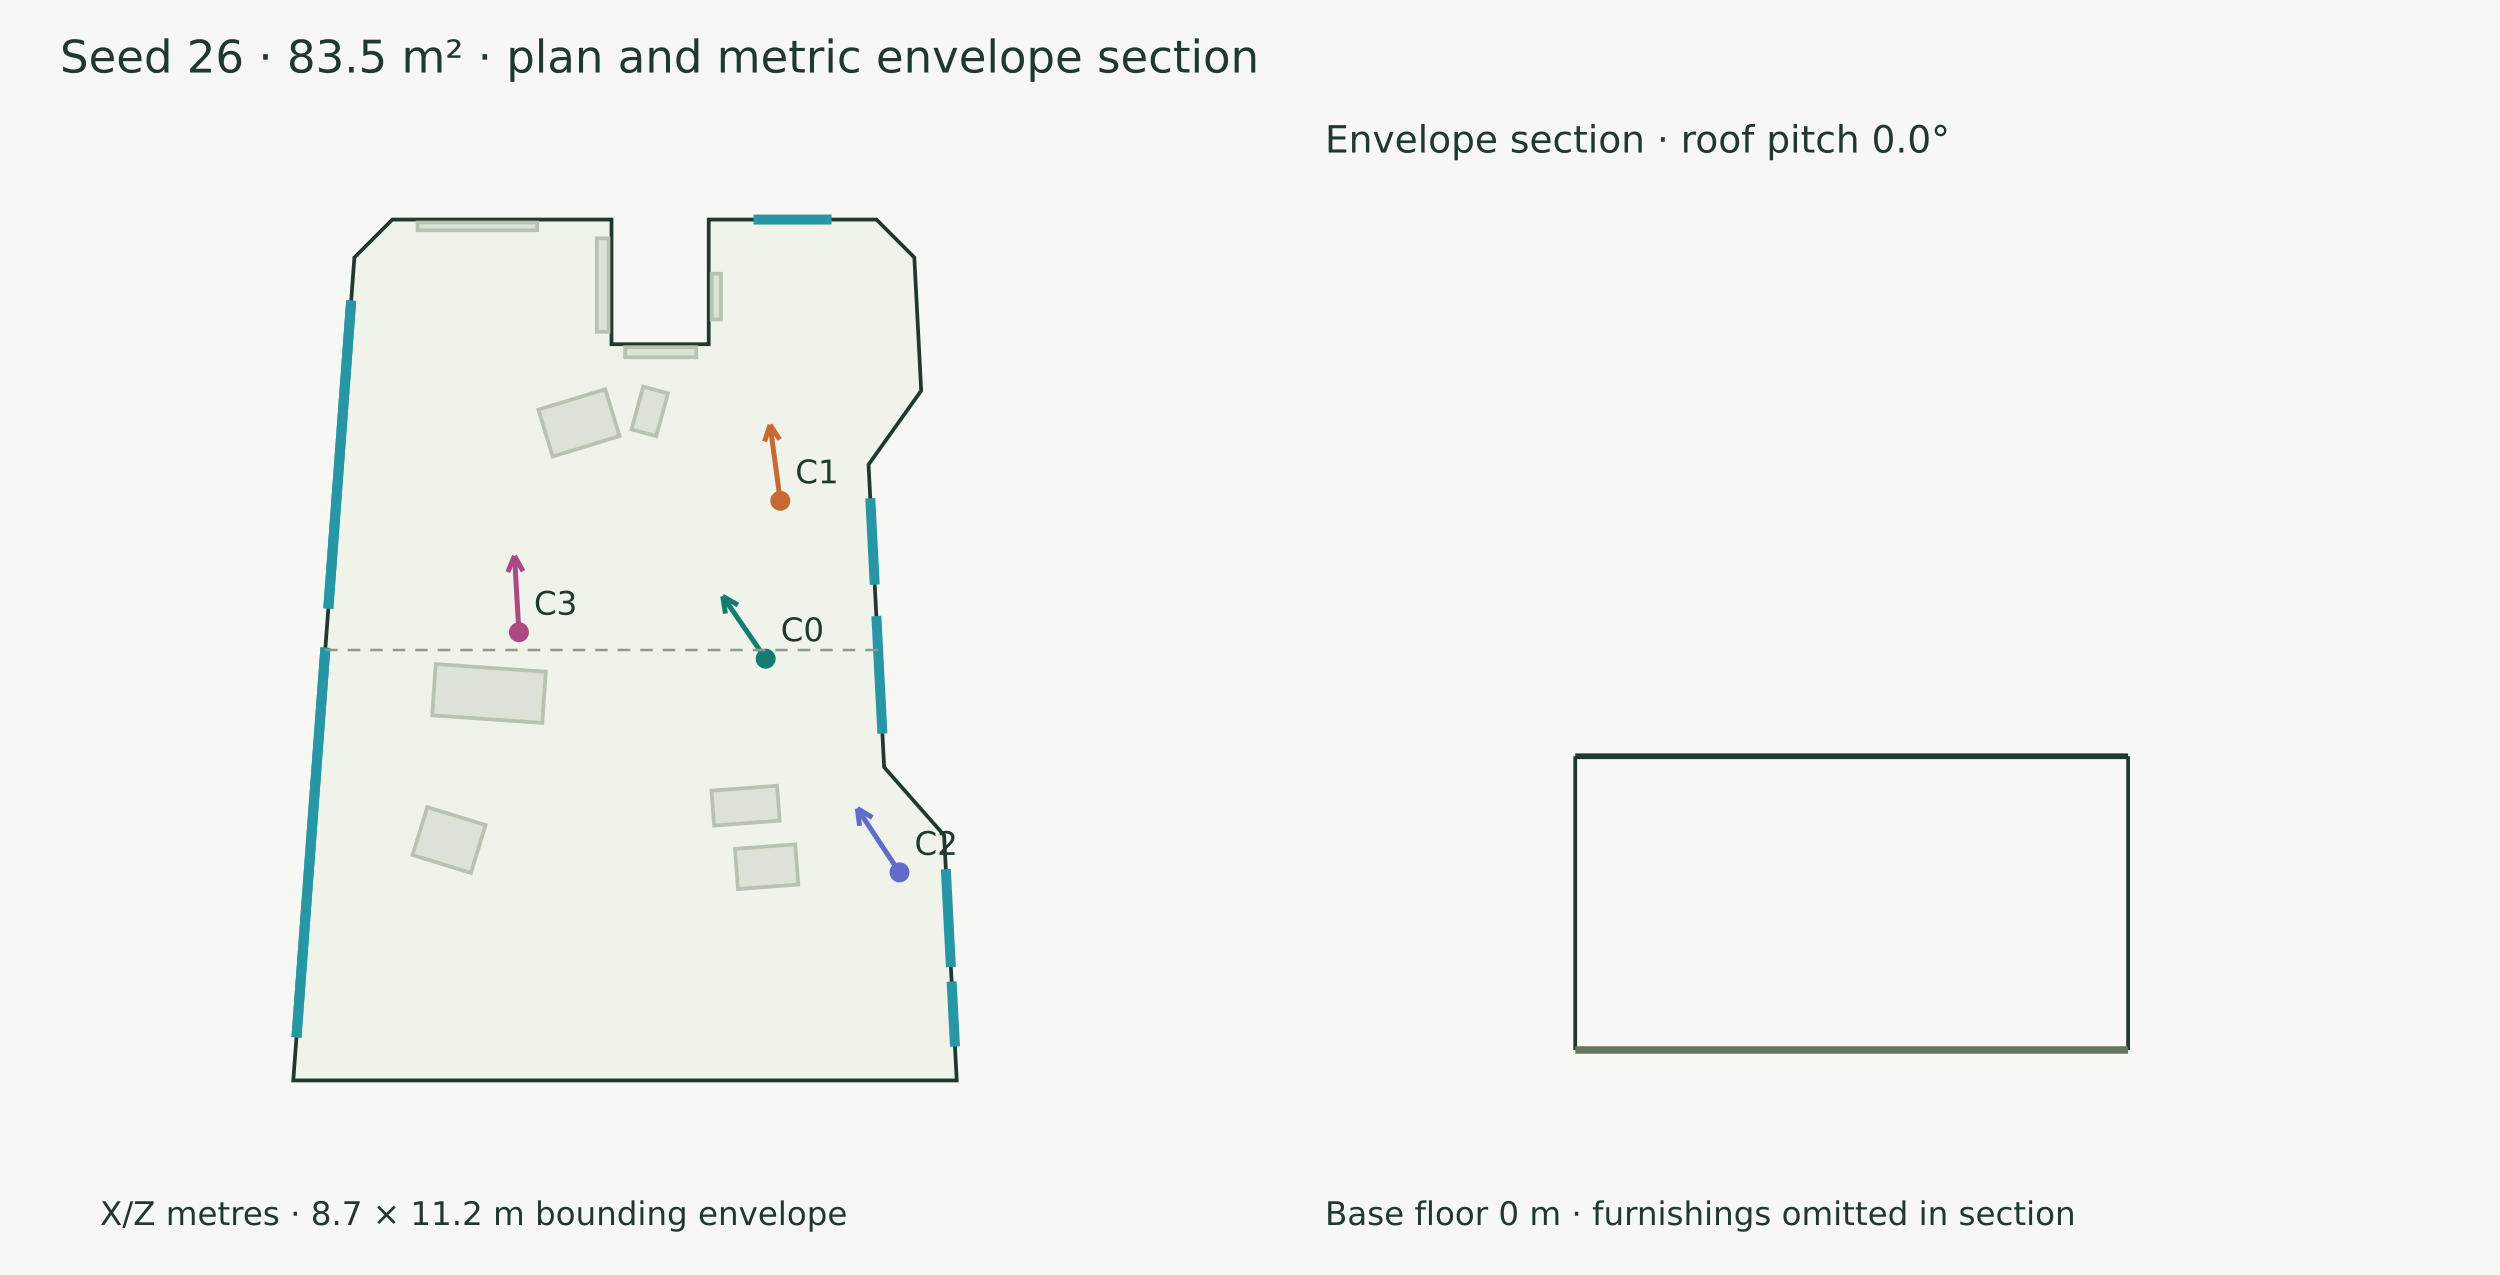
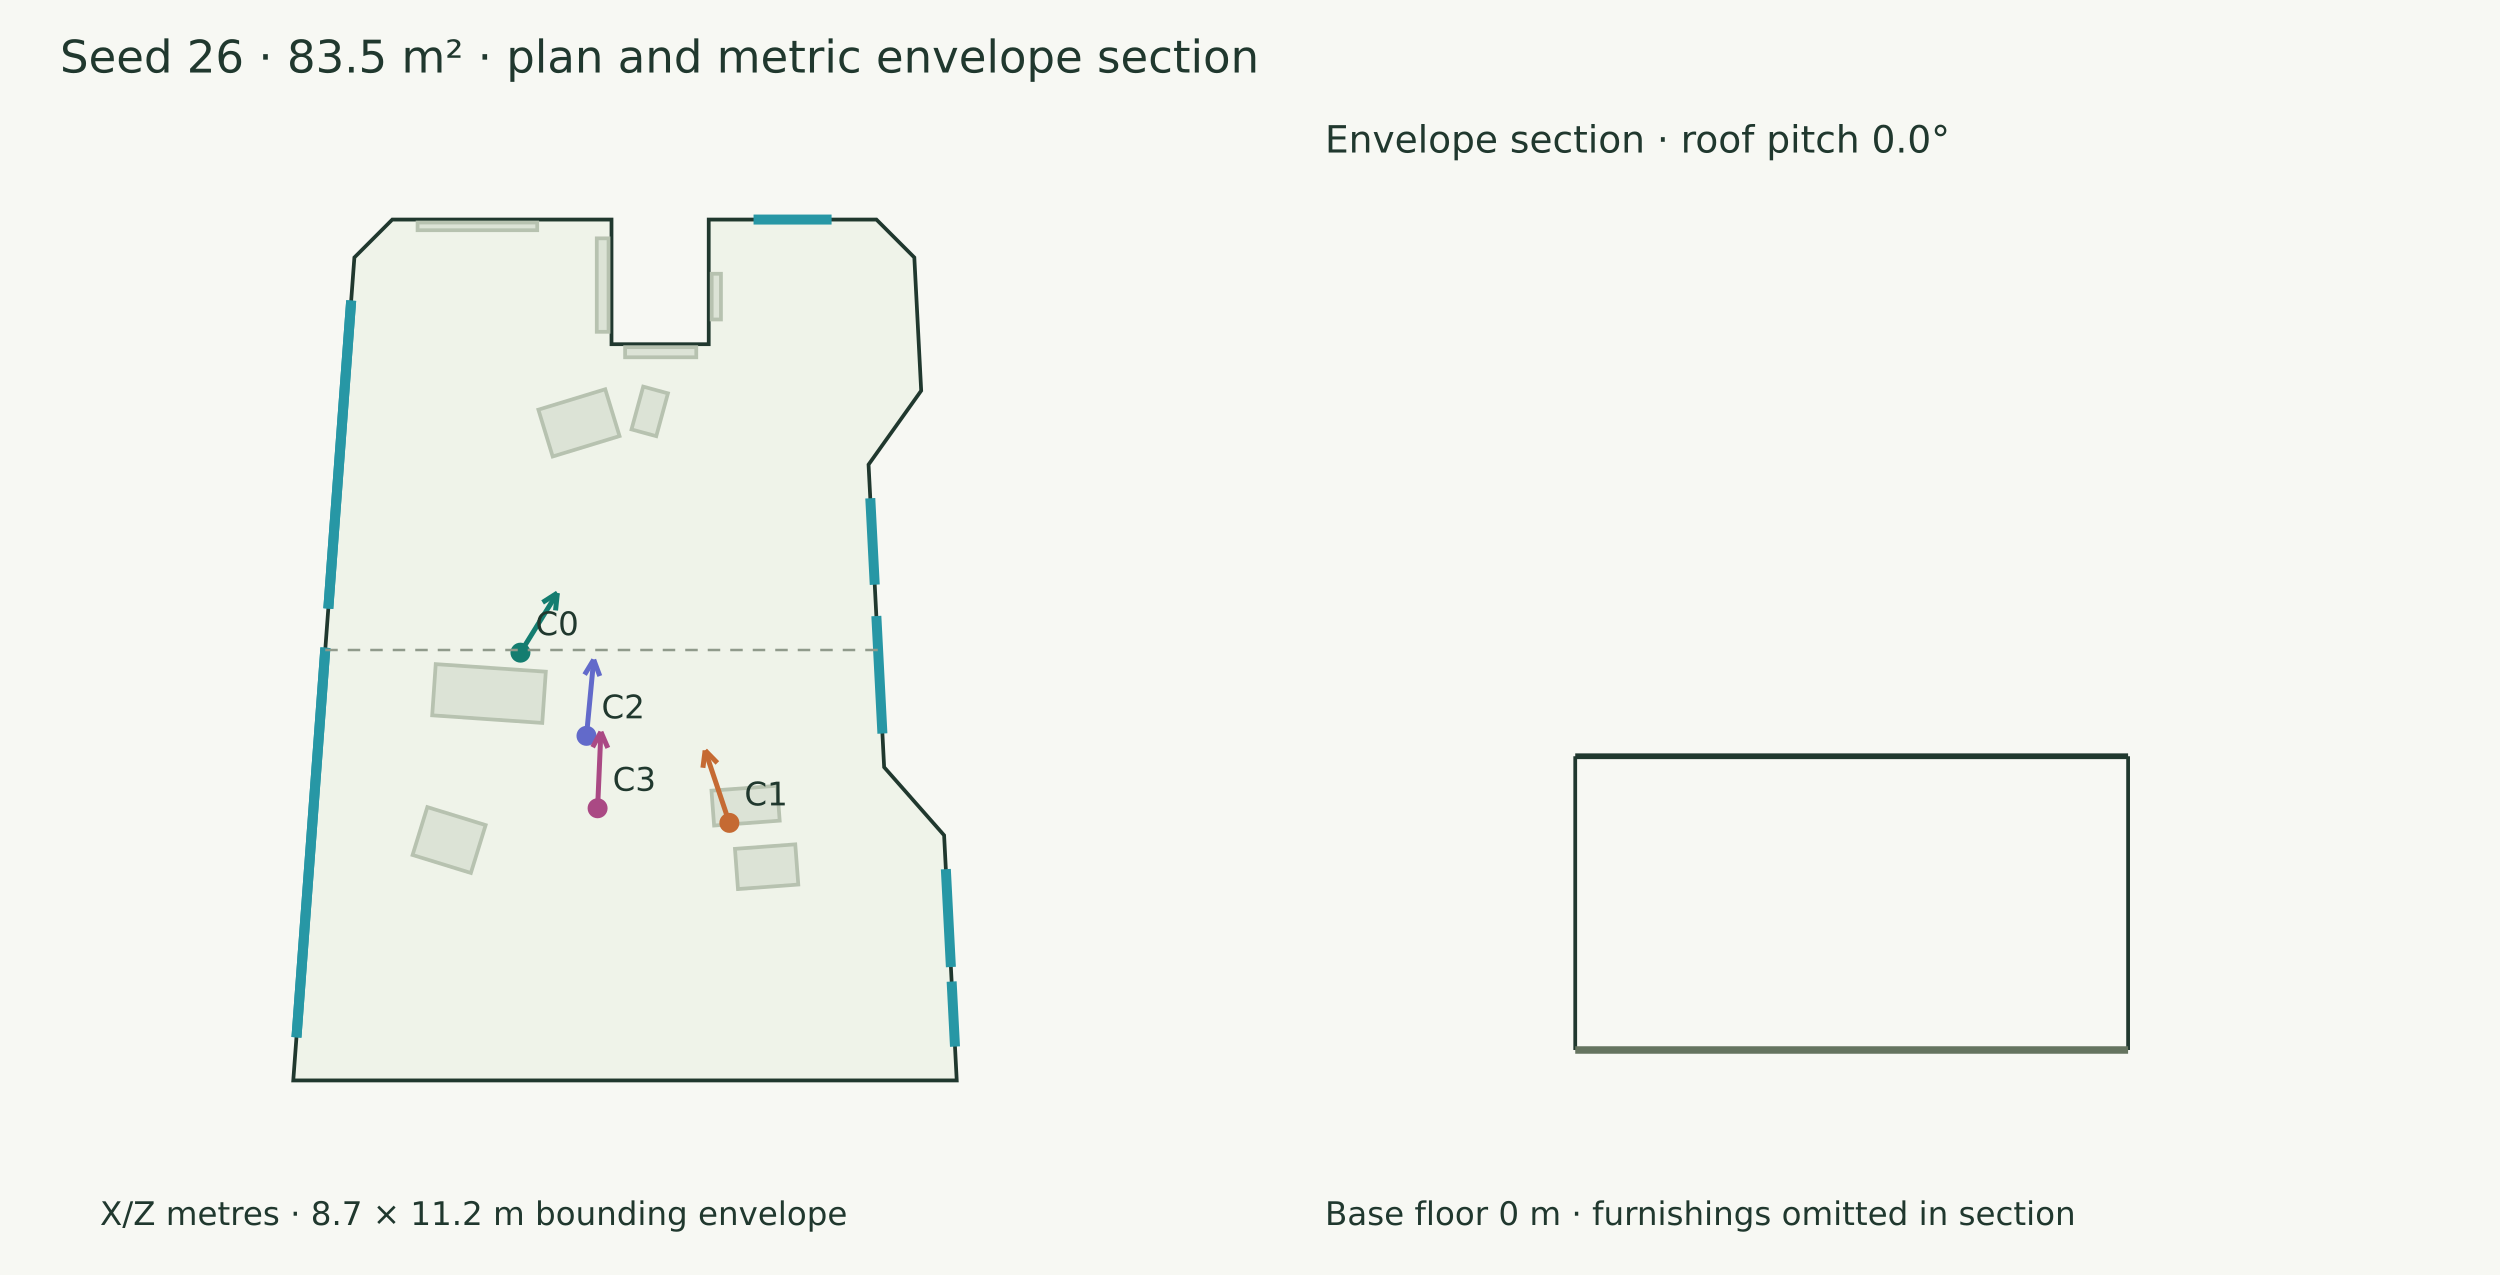
<svg xmlns="http://www.w3.org/2000/svg" width="1000" height="510" viewBox="0 0 1000 510">
  <rect width="100%" height="100%" fill="#f7f8f3" />
  <g font-family="DejaVu Sans" fill="#20382e">
    <text x="24.000" y="29.000" font-size="18">Seed 26 · 83.5 m² · plan and metric envelope section</text>
    <polygon points="156.918,87.824 244.602,87.824 244.602,137.683 283.491,137.683 283.491,87.824 350.564,87.824 365.728,102.988 368.474,156.276 347.418,185.834 353.656,306.879 377.640,334.116 382.694,432.176 117.306,432.176 141.754,102.988" fill="#eff3e9" stroke="#20382e" stroke-width="1.5" />
    <polygon points="215.352,163.867 242.094,155.699 247.815,174.430 221.074,182.598" fill="#dce3d6" stroke="#b7c2b0" stroke-width="1.5" />
    <polygon points="257.278,154.641 267.178,157.344 262.502,174.471 252.601,171.767" fill="#dce3d6" stroke="#b7c2b0" stroke-width="1.5" />
    <polygon points="174.292,265.649 218.320,268.689 216.905,289.171 172.878,286.131" fill="#dce3d6" stroke="#b7c2b0" stroke-width="1.5" />
    <polygon points="284.597,316.260 310.830,314.298 311.874,328.257 285.641,330.219" fill="#dce3d6" stroke="#b7c2b0" stroke-width="1.5" />
    <polygon points="170.935,322.849 194.256,330.042 188.350,349.189 165.030,341.996" fill="#dce3d6" stroke="#b7c2b0" stroke-width="1.5" />
    <polygon points="293.984,339.546 318.109,337.738 319.314,353.817 295.190,355.626" fill="#dce3d6" stroke="#b7c2b0" stroke-width="1.5" />
    <polygon points="167.030,89.011 214.884,89.011 214.884,92.081 167.030,92.081" fill="#dce3d6" stroke="#b7c2b0" stroke-width="1.5" />
    <polygon points="284.678,127.789 284.678,109.505 288.380,109.505 288.380,127.789" fill="#dce3d6" stroke="#b7c2b0" stroke-width="1.5" />
    <polygon points="250.042,138.871 278.507,138.871 278.507,142.911 250.042,142.911" fill="#dce3d6" stroke="#b7c2b0" stroke-width="1.5" />
    <polygon points="243.414,95.337 243.414,132.722 238.710,132.722 238.710,95.337" fill="#dce3d6" stroke="#b7c2b0" stroke-width="1.5" />
    <path d="M301.421,87.824 L332.634,87.824" stroke="#2797a5" stroke-width="4" fill="none" />
    <path d="M348.112,199.298 L349.894,233.879" stroke="#2797a5" stroke-width="4" fill="none" />
    <path d="M350.540,246.409 L352.962,293.416" stroke="#2797a5" stroke-width="4" fill="none" />
    <path d="M378.338,347.656 L380.356,386.815" stroke="#2797a5" stroke-width="4" fill="none" />
    <path d="M380.655,392.617 L381.996,418.636" stroke="#2797a5" stroke-width="4" fill="none" />
    <path d="M118.587,414.937 L130.162,259.077" stroke="#2797a5" stroke-width="4" fill="none" />
    <path d="M118.587,414.937 L130.162,259.077" stroke="#2797a5" stroke-width="4" fill="none" />
    <path d="M131.324,243.432 L140.474,120.227" stroke="#2797a5" stroke-width="4" fill="none" />
    <path d="M131.324,243.432 L140.474,120.227" stroke="#2797a5" stroke-width="4" fill="none" />
-     <path d="M306.272,263.484 L289.097,238.520" stroke="#147d70" stroke-width="2" fill="none" />
-     <path d="M289.097,238.520 L295.178,241.987" stroke="#147d70" stroke-width="2" fill="none" />
-     <path d="M289.097,238.520 L290.161,245.438" stroke="#147d70" stroke-width="2" fill="none" />
-     <circle cx="306.272" cy="263.484" r="4" fill="#147d70" />
-     <text x="312.272" y="256.484" font-size="13">C0</text>
-     <path d="M312.121,200.312 L308.016,169.943" stroke="#c56a33" stroke-width="2" fill="none" />
-     <path d="M308.016,169.943 L311.878,175.782" stroke="#c56a33" stroke-width="2" fill="none" />
-     <path d="M308.016,169.943 L305.843,176.597" stroke="#c56a33" stroke-width="2" fill="none" />
-     <circle cx="312.121" cy="200.312" r="4" fill="#c56a33" />
-     <text x="318.121" y="193.312" font-size="13">C1</text>
-     <path d="M359.794,348.959 L342.925,323.417" stroke="#626aca" stroke-width="2" fill="none" />
-     <path d="M342.925,323.417 L348.939,326.998" stroke="#626aca" stroke-width="2" fill="none" />
-     <path d="M342.925,323.417 L343.858,330.354" stroke="#626aca" stroke-width="2" fill="none" />
-     <circle cx="359.794" cy="348.959" r="4" fill="#626aca" />
-     <text x="365.794" y="341.959" font-size="13">C2</text>
-     <path d="M207.571,252.888 L205.798,222.362" stroke="#aa4984" stroke-width="2" fill="none" />
-     <path d="M205.798,222.362 L209.203,228.478" stroke="#aa4984" stroke-width="2" fill="none" />
-     <path d="M205.798,222.362 L203.124,228.832" stroke="#aa4984" stroke-width="2" fill="none" />
-     <circle cx="207.571" cy="252.888" r="4" fill="#aa4984" />
-     <text x="213.571" y="245.888" font-size="13">C3</text>
+     <path d="M208.176,261.064 L222.946,237.201" stroke="#147d70" stroke-width="2" fill="none" />
+     <path d="M222.946,237.201 L222.217,244.163" stroke="#147d70" stroke-width="2" fill="none" />
+     <path d="M222.946,237.201 L217.039,240.958" stroke="#147d70" stroke-width="2" fill="none" />
+     <circle cx="208.176" cy="261.064" r="4" fill="#147d70" />
+     <text x="214.176" y="254.064" font-size="13">C0</text>
+     <path d="M291.751,329.155 L282.052,300.172" stroke="#c56a33" stroke-width="2" fill="none" />
+     <path d="M282.052,300.172 L286.940,305.183" stroke="#c56a33" stroke-width="2" fill="none" />
+     <path d="M282.052,300.172 L281.165,307.115" stroke="#c56a33" stroke-width="2" fill="none" />
+     <circle cx="291.751" cy="329.155" r="4" fill="#c56a33" />
+     <text x="297.751" y="322.155" font-size="13">C1</text>
+     <path d="M234.591,294.341 L237.481,263.860" stroke="#626aca" stroke-width="2" fill="none" />
+     <path d="M237.481,263.860 L239.918,270.422" stroke="#626aca" stroke-width="2" fill="none" />
+     <path d="M237.481,263.860 L233.855,269.847" stroke="#626aca" stroke-width="2" fill="none" />
+     <circle cx="234.591" cy="294.341" r="4" fill="#626aca" />
+     <text x="240.591" y="287.341" font-size="13">C2</text>
+     <path d="M239.038,323.305 L240.359,292.733" stroke="#aa4984" stroke-width="2" fill="none" />
+     <path d="M240.359,292.733 L243.129,299.162" stroke="#aa4984" stroke-width="2" fill="none" />
+     <path d="M240.359,292.733 L237.045,298.899" stroke="#aa4984" stroke-width="2" fill="none" />
+     <circle cx="239.038" cy="323.305" r="4" fill="#aa4984" />
+     <text x="245.038" y="316.305" font-size="13">C3</text>
    <text x="40.000" y="490.000" font-size="13">X/Z metres · 8.7 × 11.2 m bounding envelope</text>
    <path d="M130.093,260.000 L351.240,260.000" stroke="#909a8b" stroke-width="1" stroke-dasharray="5 4" fill="none" />
    <path d="M630.093,302.499 L851.240,302.499" stroke="#20382e" stroke-width="2.3" fill="none" />
    <path d="M630.093,420.000 L630.093,302.499" stroke="#20382e" stroke-width="1.5" fill="none" />
    <path d="M851.240,420.000 L851.240,302.499" stroke="#20382e" stroke-width="1.5" fill="none" />
    <path d="M630.093,420.000 L851.240,420.000" stroke="#65745f" stroke-width="3" fill="none" />
    <path d="M630.093,420.000 L630.093,420.000" stroke="#8d9a85" stroke-width="1" fill="none" />
    <path d="M851.240,420.000 L851.240,420.000" stroke="#8d9a85" stroke-width="1" fill="none" />
    <text x="530.000" y="61.000" font-size="15">Envelope section · roof pitch 0.0°</text>
    <text x="530.000" y="490.000" font-size="13">Base floor 0 m · furnishings omitted in section</text>
  </g>
</svg>
